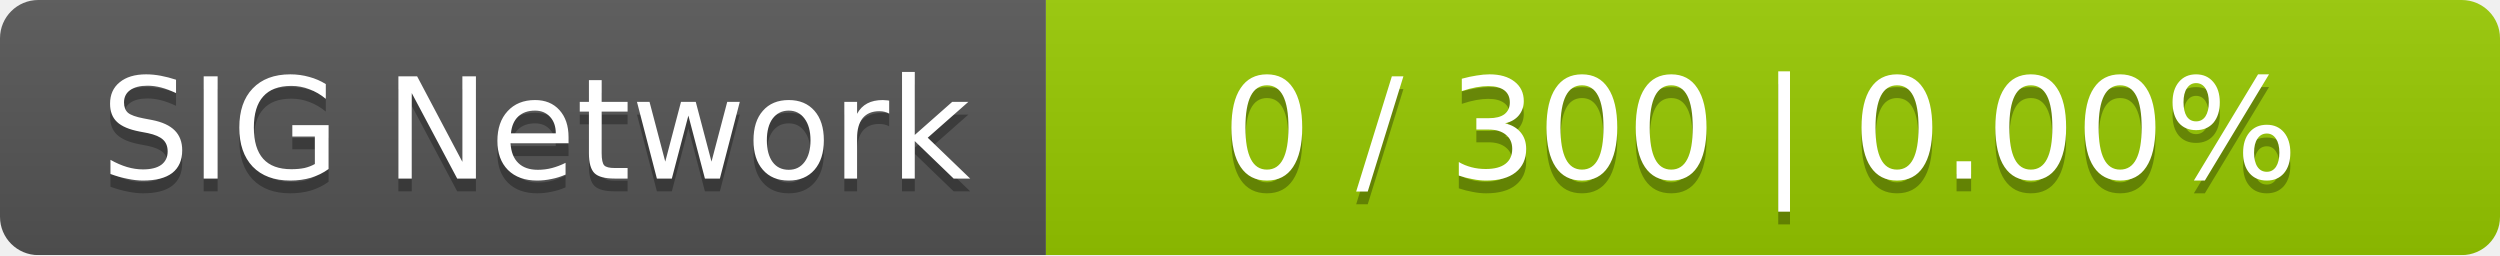
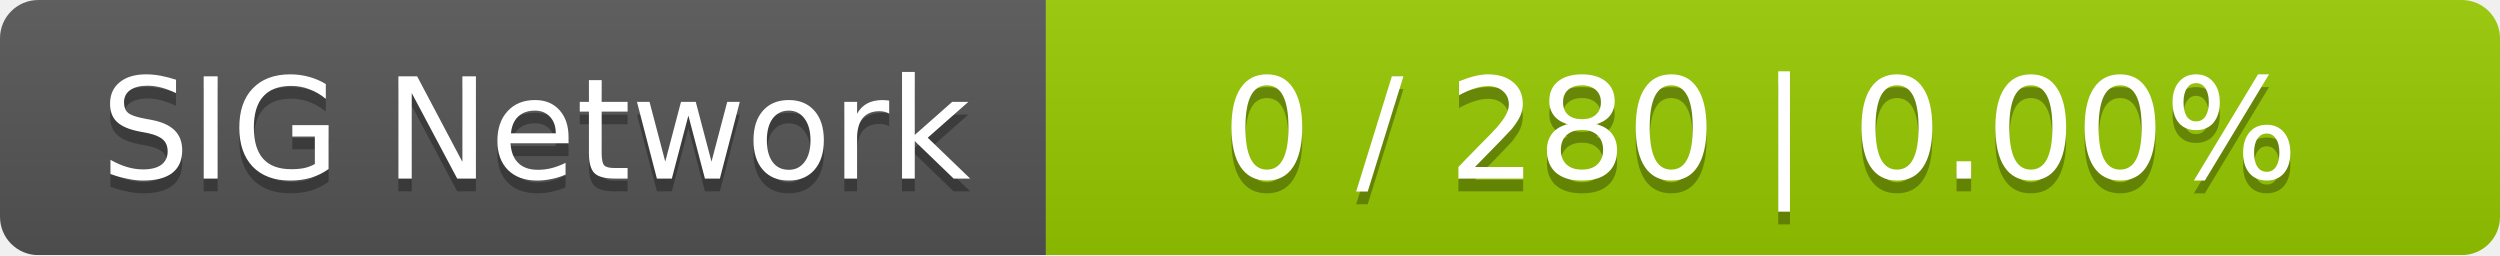
<svg xmlns="http://www.w3.org/2000/svg" width="196" height="20">
  <linearGradient id="smooth" x2="0" y2="100%">
    <stop offset="0" stop-color="#bbb" stop-opacity=".1" />
    <stop offset="1" stop-opacity=".1" />
  </linearGradient>
  <mask id="round">
    <rect width="196" height="20" rx="3" fill="#fff" />
  </mask>
  <g mask="url(#round)">
    <rect width="82" height="20" fill="#555" />
    <rect x="82" width="114" height="20" fill="#97ca00" />
    <rect width="196" height="20" fill="url(#smooth)" />
  </g>
  <g fill="#fff" text-anchor="middle" font-family="DejaVu Sans,Verdana,Geneva,sans-serif" font-size="11">
    <text x="42" y="15" fill="#010101" fill-opacity=".3">SIG Network</text>
    <text x="42" y="14">SIG Network</text>
-     <text x="138" y="15" fill="#010101" fill-opacity=".3">0 / 300    |    0.00%</text>
-     <text x="138" y="14">0 / 300    |    0.00%</text>
+     <text x="138" y="15" fill="#010101" fill-opacity=".3">0 / 280    |    0.00%</text>
+     <text x="138" y="14">0 / 280    |    0.00%</text>
  </g>
</svg>
